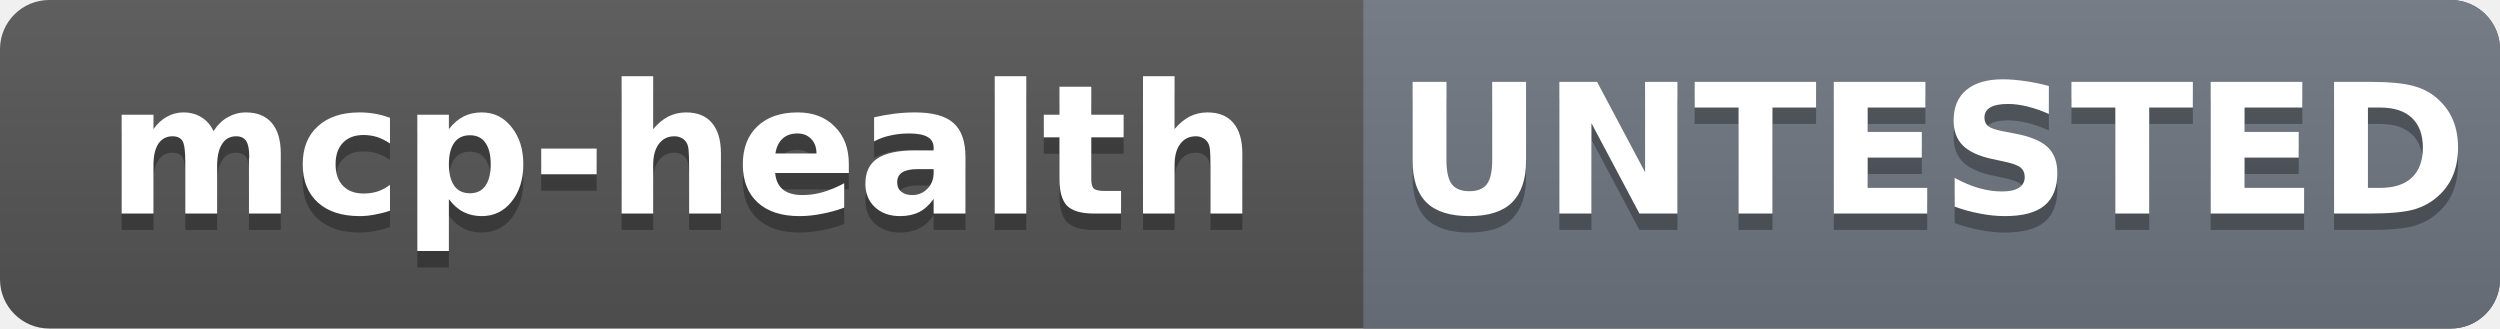
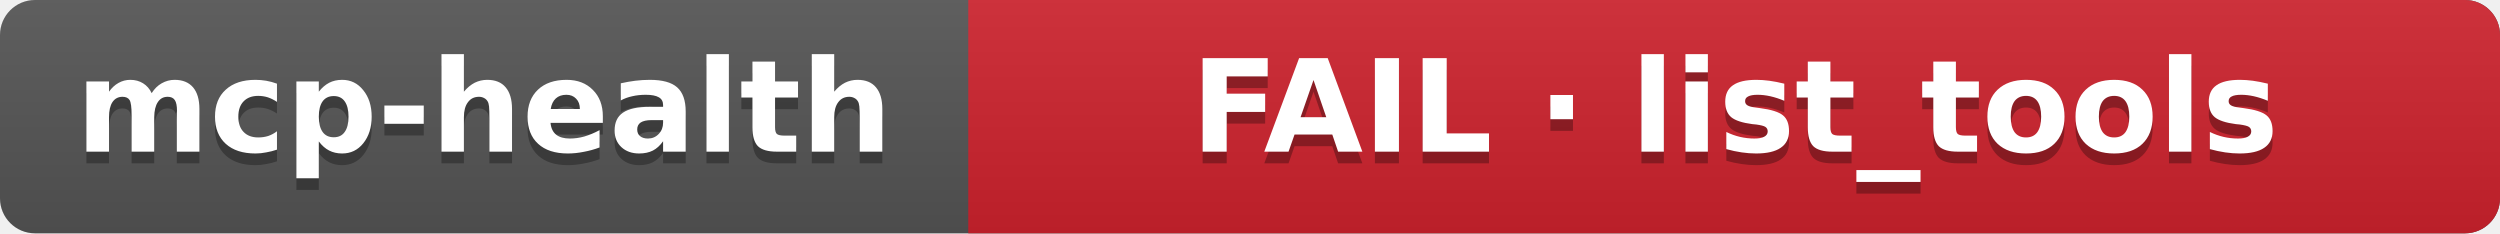
- <svg xmlns="http://www.w3.org/2000/svg" width="152.2" height="20" role="img" aria-label="mcp-health: UNTESTED">
+ <svg xmlns="http://www.w3.org/2000/svg" width="214.3" height="20" role="img" aria-label="mcp-health: FAIL · list_tools">
  <linearGradient id="s" x2="0" y2="100%">
    <stop offset="0" stop-color="#bbb" stop-opacity=".1" />
    <stop offset="1" stop-opacity=".1" />
  </linearGradient>
  <clipPath id="r">
-     <rect width="152.2" height="20" rx="3" fill="#fff" />
+     <rect width="214.3" height="20" rx="3" fill="#fff" />
  </clipPath>
  <g clip-path="url(#r)">
-     <rect width="152.2" height="20" fill="#555" />
-     <rect x="83.0" width="69.2" height="20" fill="#6e7681" />
-     <rect width="152.2" height="20" fill="url(#s)" />
+     <rect width="214.3" height="20" fill="#555" />
+     <rect x="83.0" width="131.3" height="20" fill="#cf222e" />
+     <rect width="214.3" height="20" fill="url(#s)" />
  </g>
  <g fill="#fff" text-anchor="middle" font-family="Verdana,Geneva,DejaVu Sans,sans-serif" font-size="11" font-weight="bold">
    <text x="41.5" y="14" fill="#010101" fill-opacity=".3">mcp-health</text>
    <text x="41.5" y="13">mcp-health</text>
-     <text x="117.6" y="14" fill="#010101" fill-opacity=".3">UNTESTED</text>
-     <text x="117.6" y="13">UNTESTED</text>
+     <text x="148.7" y="14" fill="#010101" fill-opacity=".3">FAIL · list_tools</text>
+     <text x="148.7" y="13">FAIL · list_tools</text>
  </g>
</svg>
